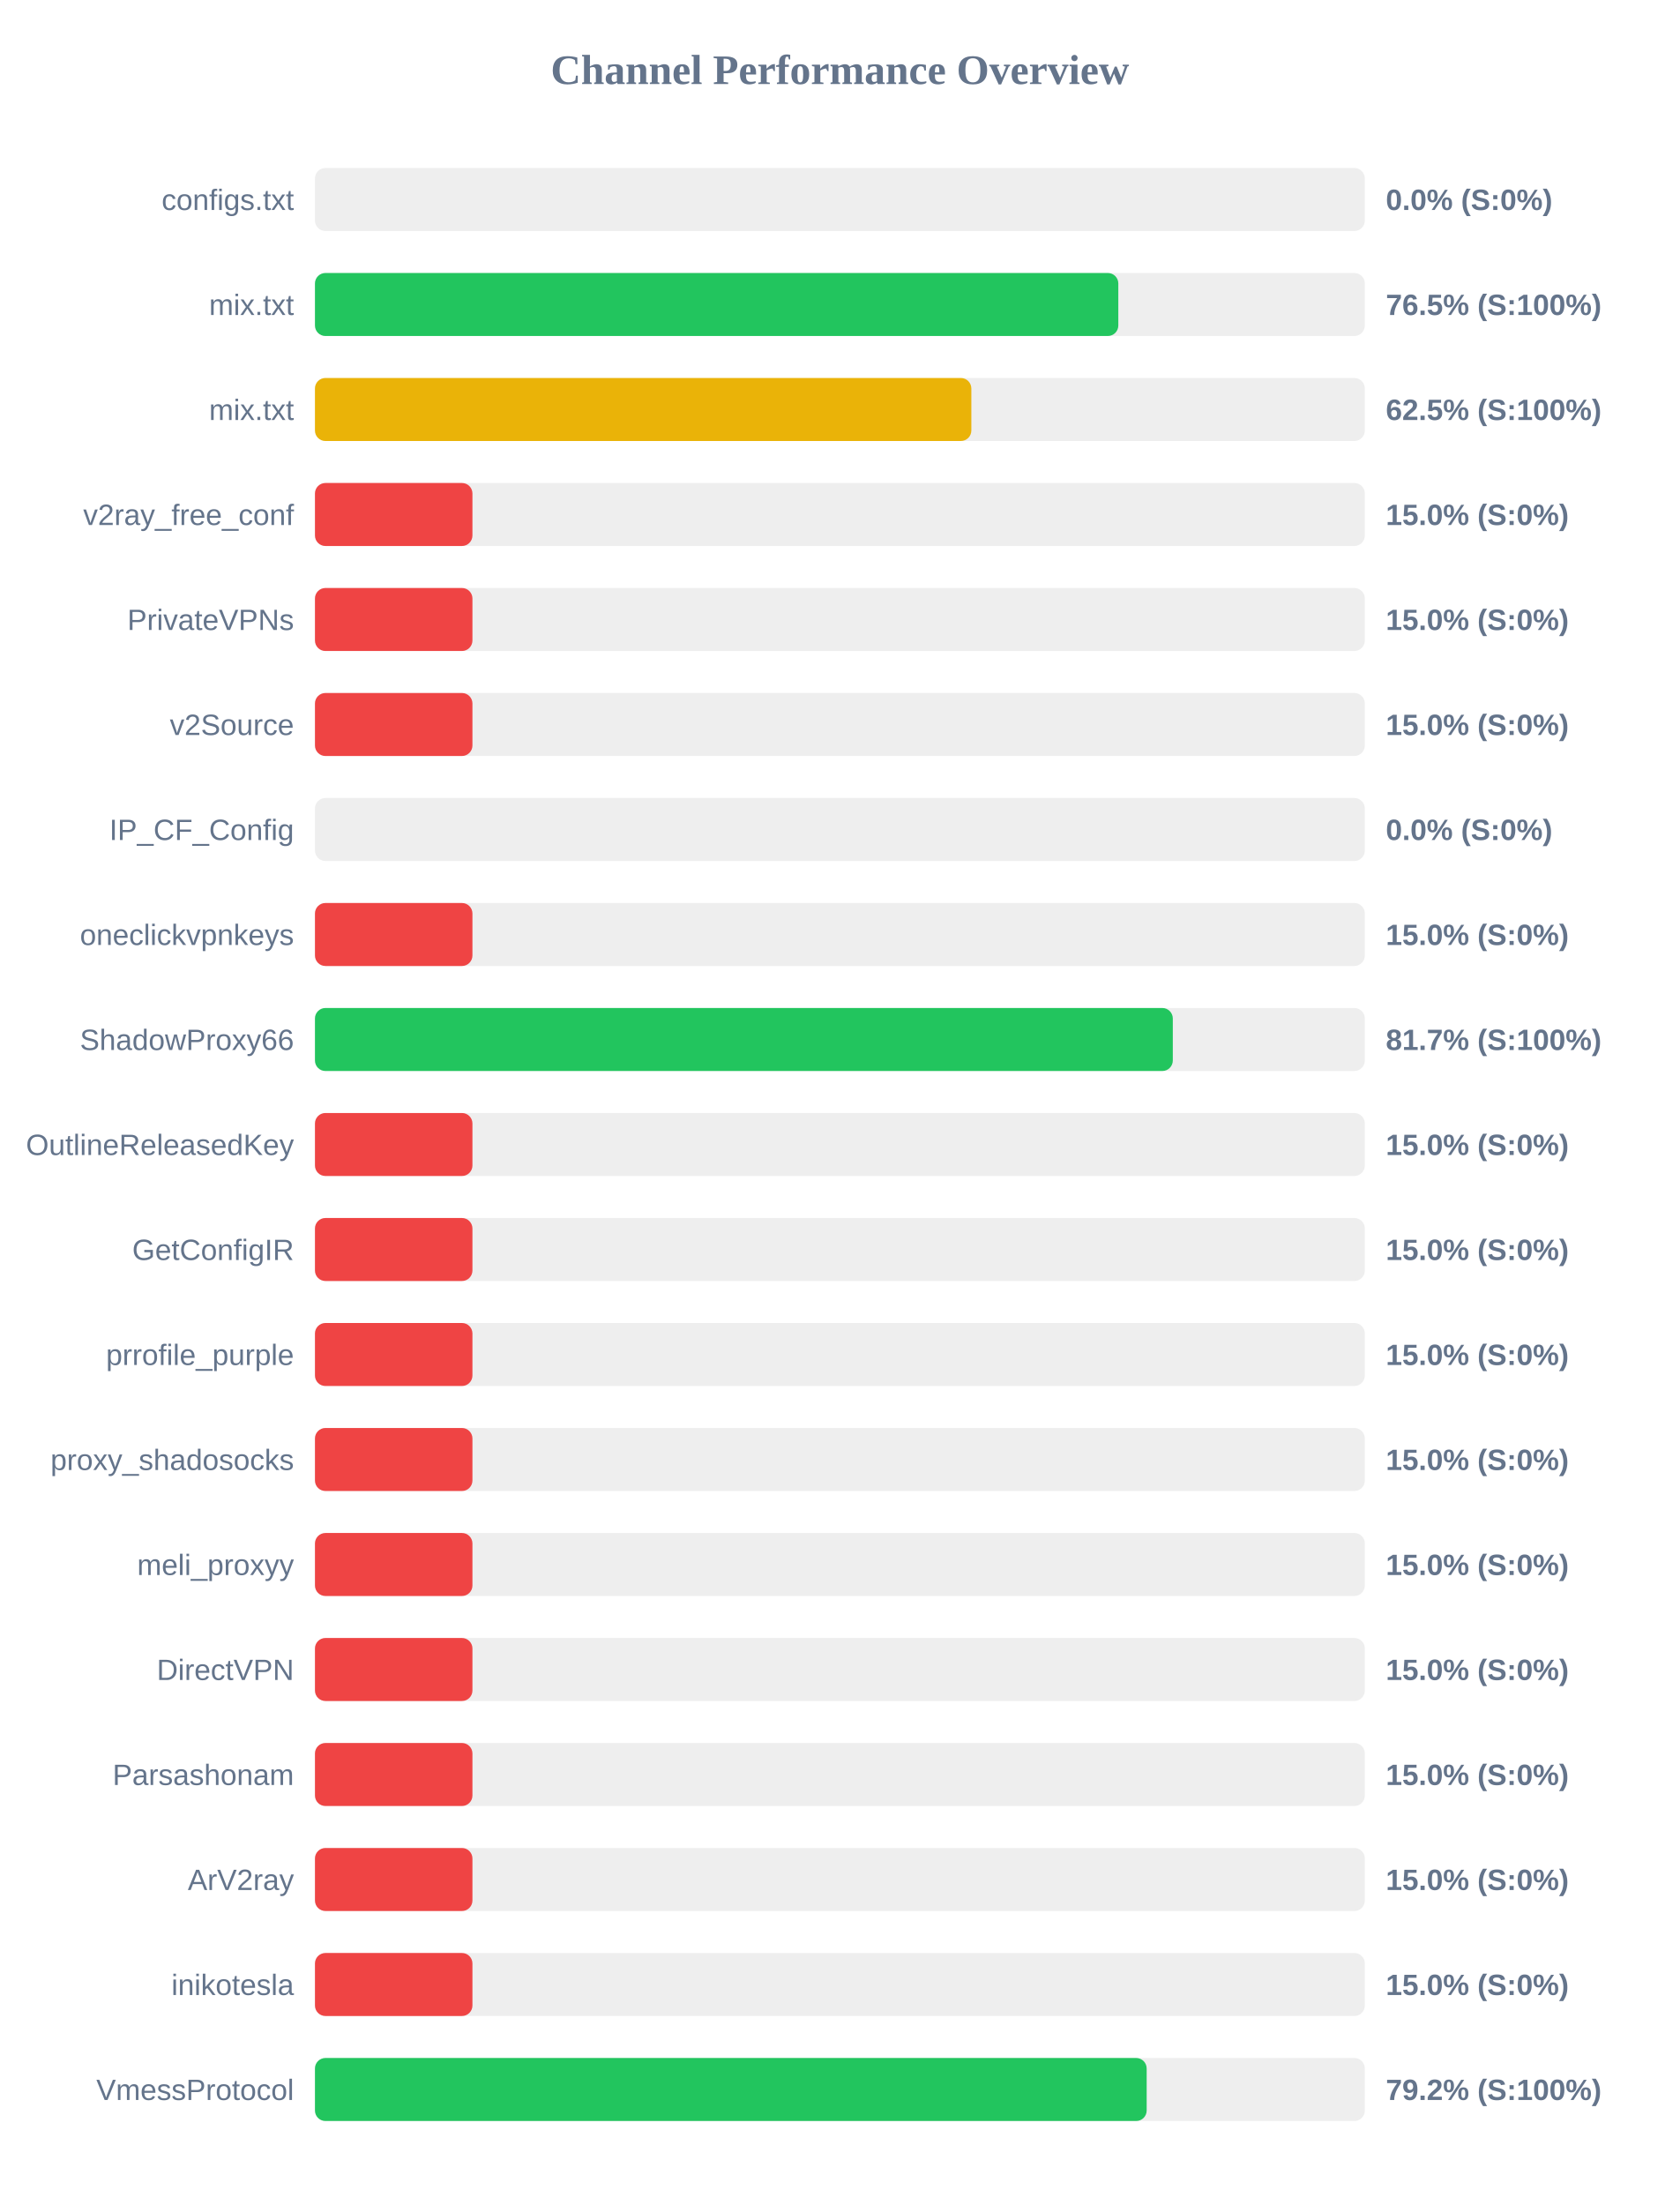
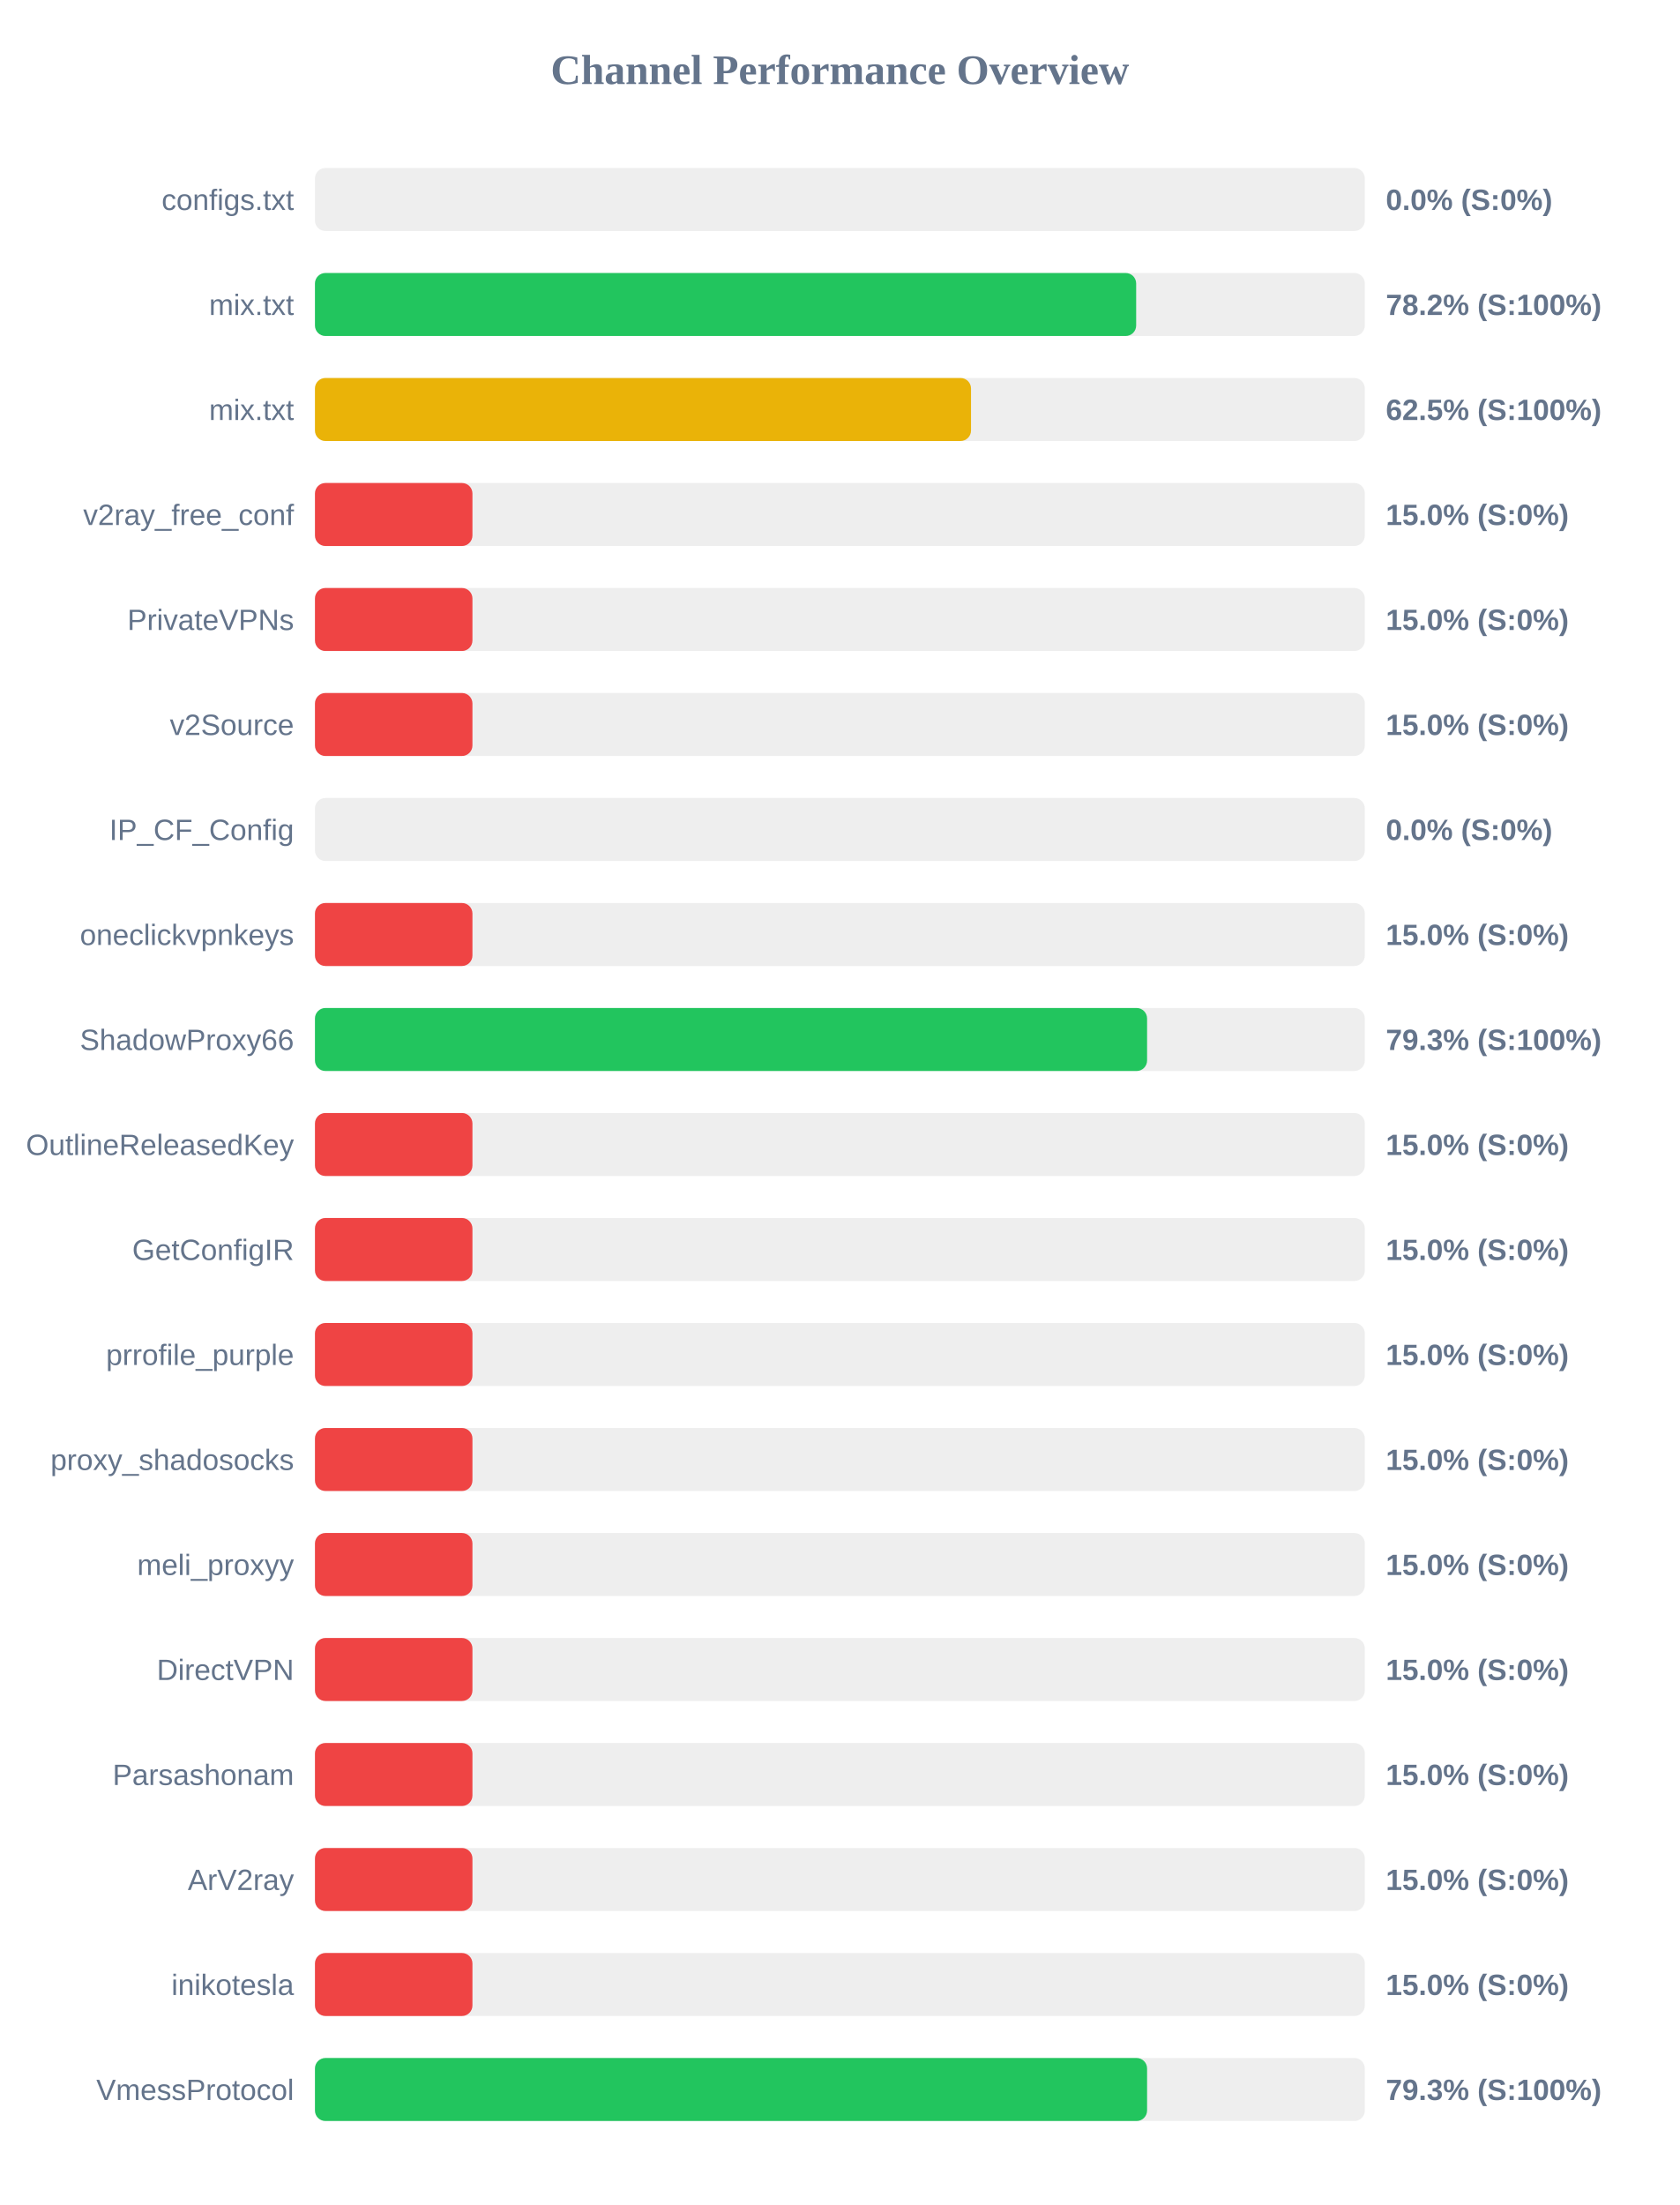
<svg xmlns="http://www.w3.org/2000/svg" width="800" height="1050" version="1.1">
  <style>
        .row { font: 14px Arial; fill: #64748b; }
        .score { font: bold 14px Arial; fill: #64748b; }
    </style>
  <text x="400" y="40" text-anchor="middle" font-size="20px" font-weight="bold" fill="#64748b">Channel Performance Overview</text>
  <rect x="150" y="80" width="500" height="30" fill="#eee" rx="5" />
  <rect x="150" y="80" width="0.0" height="30" fill="#ef4444" rx="5" />
  <text x="140" y="100" text-anchor="end" class="row">configs.txt</text>
  <text x="660" y="100" text-anchor="start" class="score">0.0% (S:0%)</text>
  <rect x="150" y="130" width="500" height="30" fill="#eee" rx="5" />
-   <rect x="150" y="130" width="382.6" height="30" fill="#22c55e" rx="5" />
+   <rect x="150" y="130" width="391.1" height="30" fill="#22c55e" rx="5" />
  <text x="140" y="150" text-anchor="end" class="row">mix.txt</text>
-   <text x="660" y="150" text-anchor="start" class="score">76.5% (S:100%)</text>
+   <text x="660" y="150" text-anchor="start" class="score">78.2% (S:100%)</text>
  <rect x="150" y="180" width="500" height="30" fill="#eee" rx="5" />
-   <rect x="150" y="180" width="312.6" height="30" fill="#eab308" rx="5" />
+   <rect x="150" y="180" width="312.45" height="30" fill="#eab308" rx="5" />
  <text x="140" y="200" text-anchor="end" class="row">mix.txt</text>
  <text x="660" y="200" text-anchor="start" class="score">62.5% (S:100%)</text>
  <rect x="150" y="230" width="500" height="30" fill="#eee" rx="5" />
  <rect x="150" y="230" width="75.0" height="30" fill="#ef4444" rx="5" />
  <text x="140" y="250" text-anchor="end" class="row">v2ray_free_conf</text>
  <text x="660" y="250" text-anchor="start" class="score">15.0% (S:0%)</text>
  <rect x="150" y="280" width="500" height="30" fill="#eee" rx="5" />
  <rect x="150" y="280" width="75.0" height="30" fill="#ef4444" rx="5" />
  <text x="140" y="300" text-anchor="end" class="row">PrivateVPNs</text>
  <text x="660" y="300" text-anchor="start" class="score">15.0% (S:0%)</text>
  <rect x="150" y="330" width="500" height="30" fill="#eee" rx="5" />
  <rect x="150" y="330" width="75.0" height="30" fill="#ef4444" rx="5" />
  <text x="140" y="350" text-anchor="end" class="row">v2Source</text>
  <text x="660" y="350" text-anchor="start" class="score">15.0% (S:0%)</text>
  <rect x="150" y="380" width="500" height="30" fill="#eee" rx="5" />
  <rect x="150" y="380" width="0.0" height="30" fill="#ef4444" rx="5" />
  <text x="140" y="400" text-anchor="end" class="row">IP_CF_Config</text>
  <text x="660" y="400" text-anchor="start" class="score">0.0% (S:0%)</text>
  <rect x="150" y="430" width="500" height="30" fill="#eee" rx="5" />
  <rect x="150" y="430" width="75.0" height="30" fill="#ef4444" rx="5" />
  <text x="140" y="450" text-anchor="end" class="row">oneclickvpnkeys</text>
  <text x="660" y="450" text-anchor="start" class="score">15.0% (S:0%)</text>
  <rect x="150" y="480" width="500" height="30" fill="#eee" rx="5" />
-   <rect x="150" y="480" width="408.55" height="30" fill="#22c55e" rx="5" />
+   <rect x="150" y="480" width="396.3" height="30" fill="#22c55e" rx="5" />
  <text x="140" y="500" text-anchor="end" class="row">ShadowProxy66</text>
-   <text x="660" y="500" text-anchor="start" class="score">81.7% (S:100%)</text>
+   <text x="660" y="500" text-anchor="start" class="score">79.3% (S:100%)</text>
  <rect x="150" y="530" width="500" height="30" fill="#eee" rx="5" />
  <rect x="150" y="530" width="75.0" height="30" fill="#ef4444" rx="5" />
  <text x="140" y="550" text-anchor="end" class="row">OutlineReleasedKey</text>
  <text x="660" y="550" text-anchor="start" class="score">15.0% (S:0%)</text>
  <rect x="150" y="580" width="500" height="30" fill="#eee" rx="5" />
  <rect x="150" y="580" width="75.0" height="30" fill="#ef4444" rx="5" />
  <text x="140" y="600" text-anchor="end" class="row">GetConfigIR</text>
  <text x="660" y="600" text-anchor="start" class="score">15.0% (S:0%)</text>
  <rect x="150" y="630" width="500" height="30" fill="#eee" rx="5" />
  <rect x="150" y="630" width="75.0" height="30" fill="#ef4444" rx="5" />
  <text x="140" y="650" text-anchor="end" class="row">prrofile_purple</text>
  <text x="660" y="650" text-anchor="start" class="score">15.0% (S:0%)</text>
  <rect x="150" y="680" width="500" height="30" fill="#eee" rx="5" />
  <rect x="150" y="680" width="75.0" height="30" fill="#ef4444" rx="5" />
  <text x="140" y="700" text-anchor="end" class="row">proxy_shadosocks</text>
  <text x="660" y="700" text-anchor="start" class="score">15.0% (S:0%)</text>
  <rect x="150" y="730" width="500" height="30" fill="#eee" rx="5" />
  <rect x="150" y="730" width="75.0" height="30" fill="#ef4444" rx="5" />
  <text x="140" y="750" text-anchor="end" class="row">meli_proxyy</text>
  <text x="660" y="750" text-anchor="start" class="score">15.0% (S:0%)</text>
  <rect x="150" y="780" width="500" height="30" fill="#eee" rx="5" />
  <rect x="150" y="780" width="75.0" height="30" fill="#ef4444" rx="5" />
  <text x="140" y="800" text-anchor="end" class="row">DirectVPN</text>
  <text x="660" y="800" text-anchor="start" class="score">15.0% (S:0%)</text>
  <rect x="150" y="830" width="500" height="30" fill="#eee" rx="5" />
  <rect x="150" y="830" width="75.0" height="30" fill="#ef4444" rx="5" />
  <text x="140" y="850" text-anchor="end" class="row">Parsashonam</text>
  <text x="660" y="850" text-anchor="start" class="score">15.0% (S:0%)</text>
  <rect x="150" y="880" width="500" height="30" fill="#eee" rx="5" />
  <rect x="150" y="880" width="75.0" height="30" fill="#ef4444" rx="5" />
  <text x="140" y="900" text-anchor="end" class="row">ArV2ray</text>
  <text x="660" y="900" text-anchor="start" class="score">15.0% (S:0%)</text>
  <rect x="150" y="930" width="500" height="30" fill="#eee" rx="5" />
  <rect x="150" y="930" width="75.0" height="30" fill="#ef4444" rx="5" />
  <text x="140" y="950" text-anchor="end" class="row">inikotesla</text>
  <text x="660" y="950" text-anchor="start" class="score">15.0% (S:0%)</text>
  <rect x="150" y="980" width="500" height="30" fill="#eee" rx="5" />
-   <rect x="150" y="980" width="396.1" height="30" fill="#22c55e" rx="5" />
+   <rect x="150" y="980" width="396.3" height="30" fill="#22c55e" rx="5" />
  <text x="140" y="1000" text-anchor="end" class="row">VmessProtocol</text>
-   <text x="660" y="1000" text-anchor="start" class="score">79.2% (S:100%)</text>
+   <text x="660" y="1000" text-anchor="start" class="score">79.3% (S:100%)</text>
</svg>
